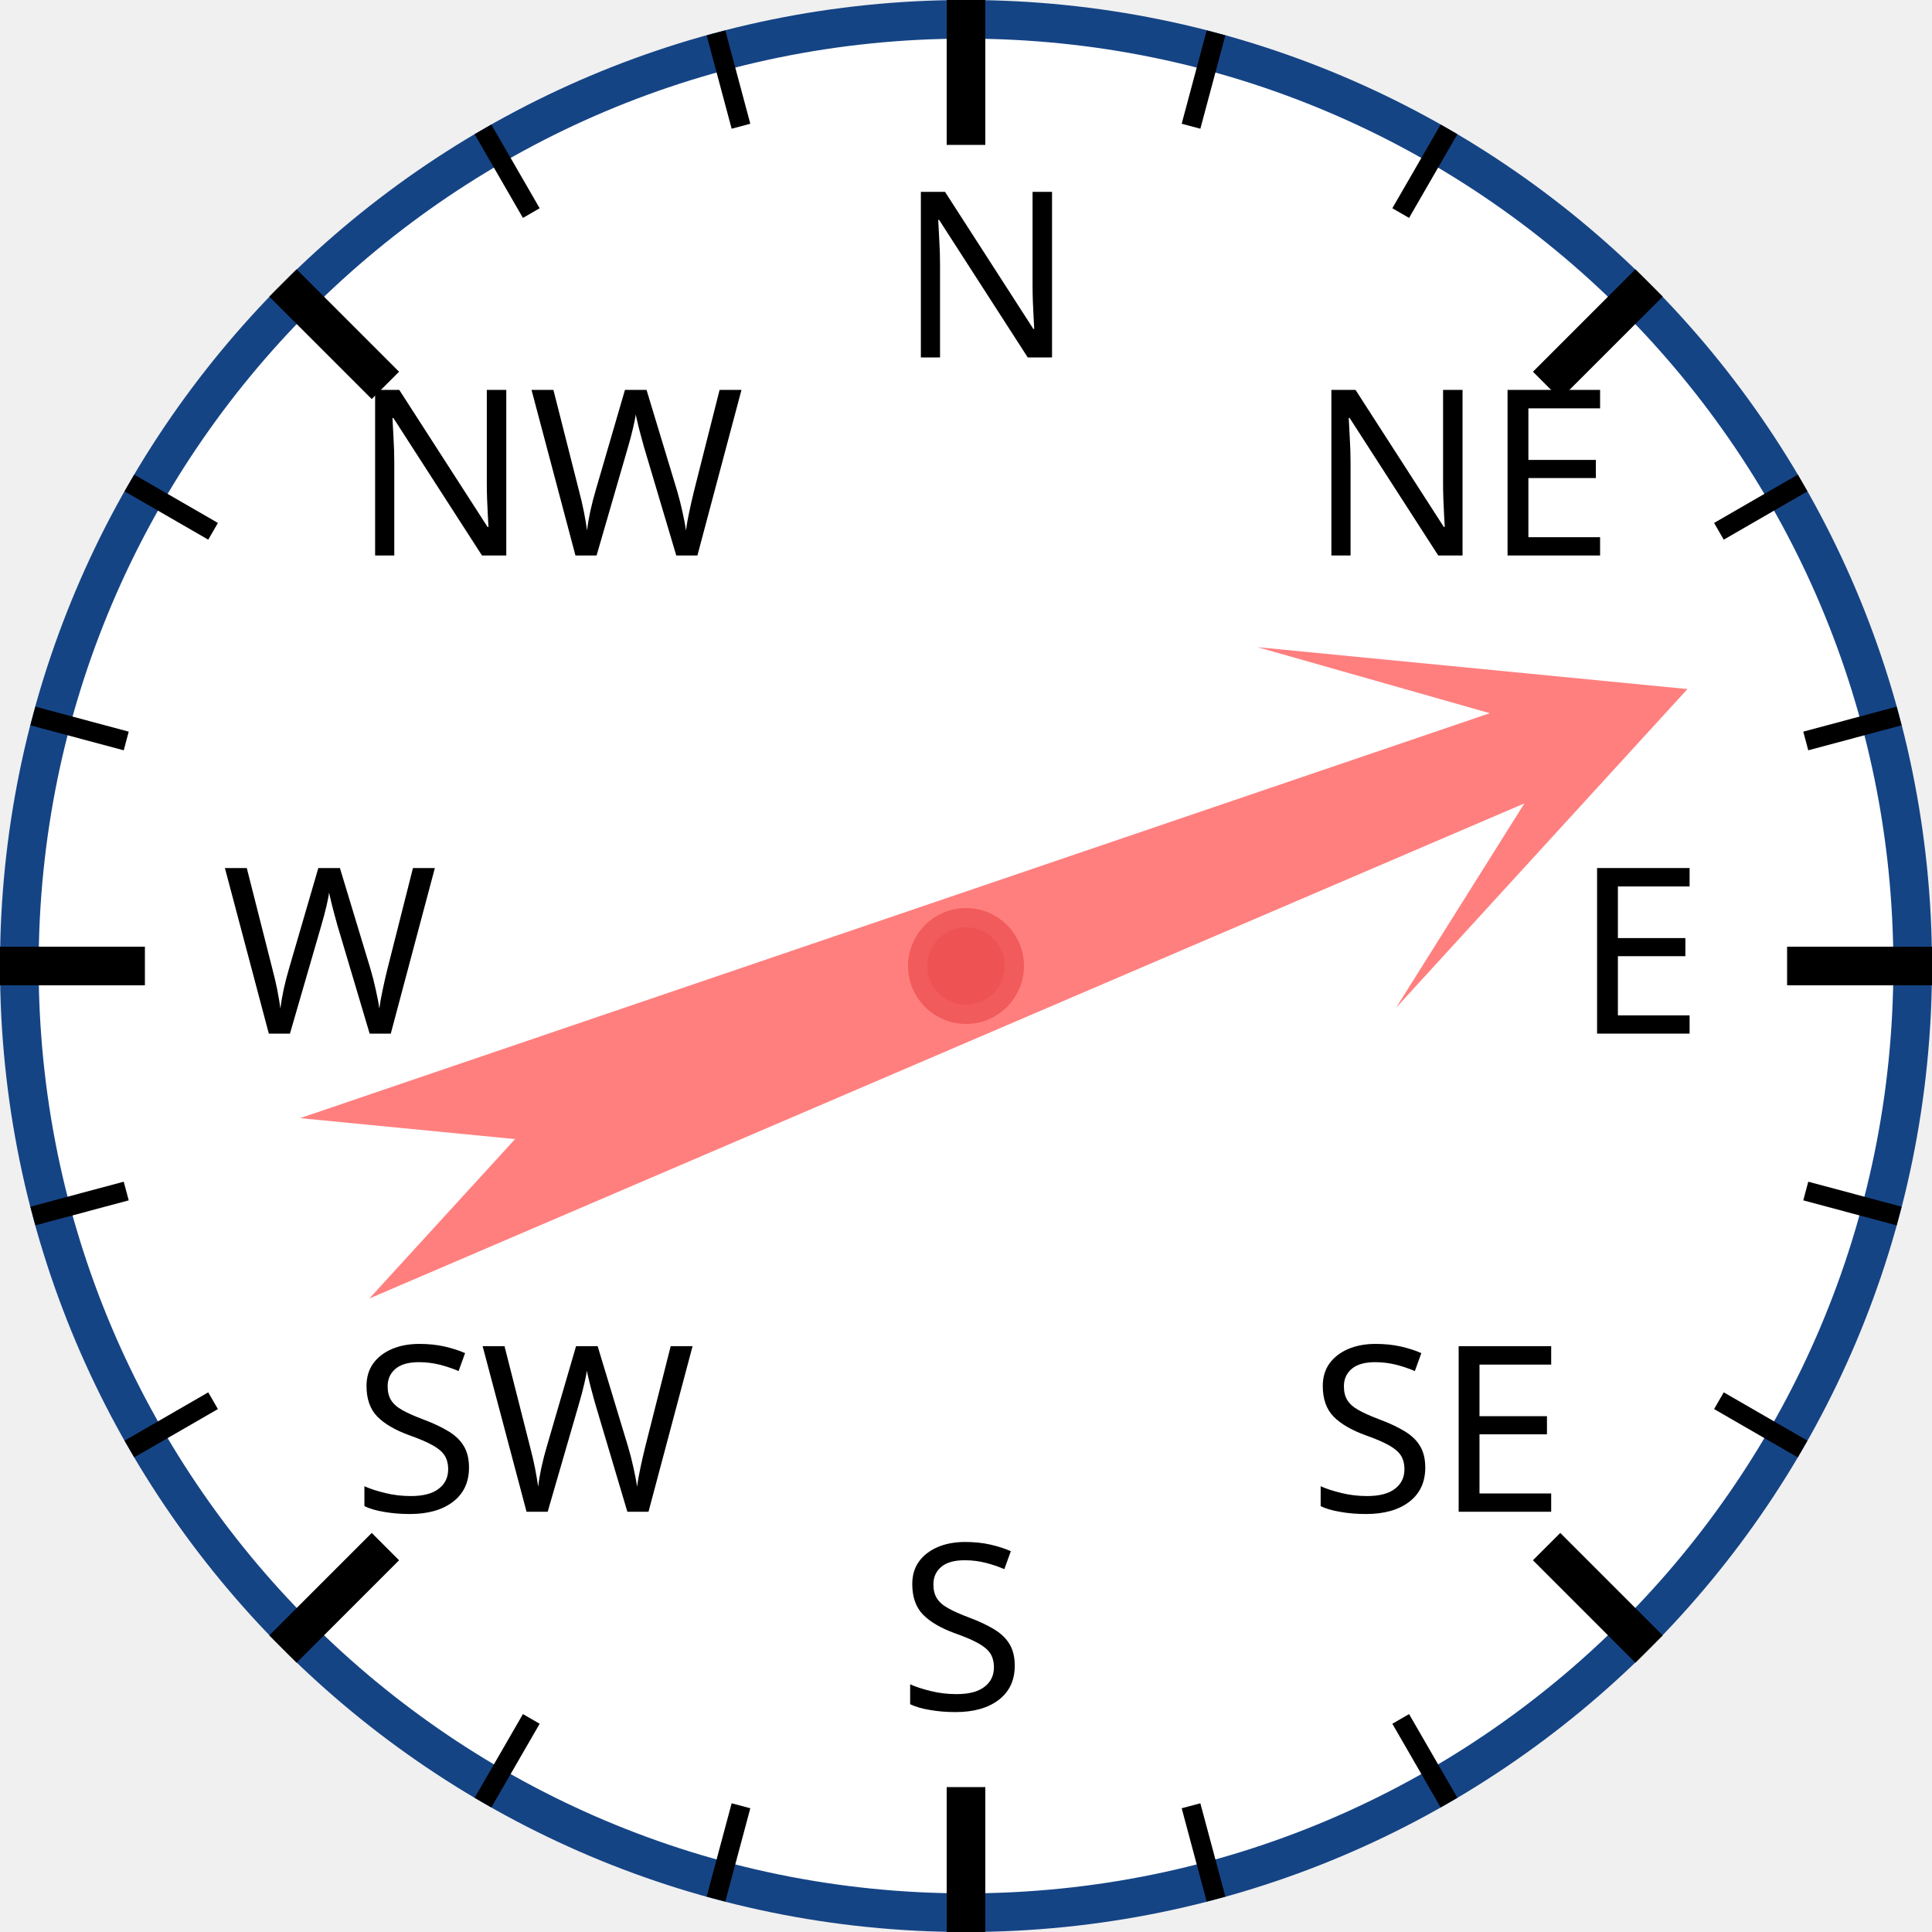
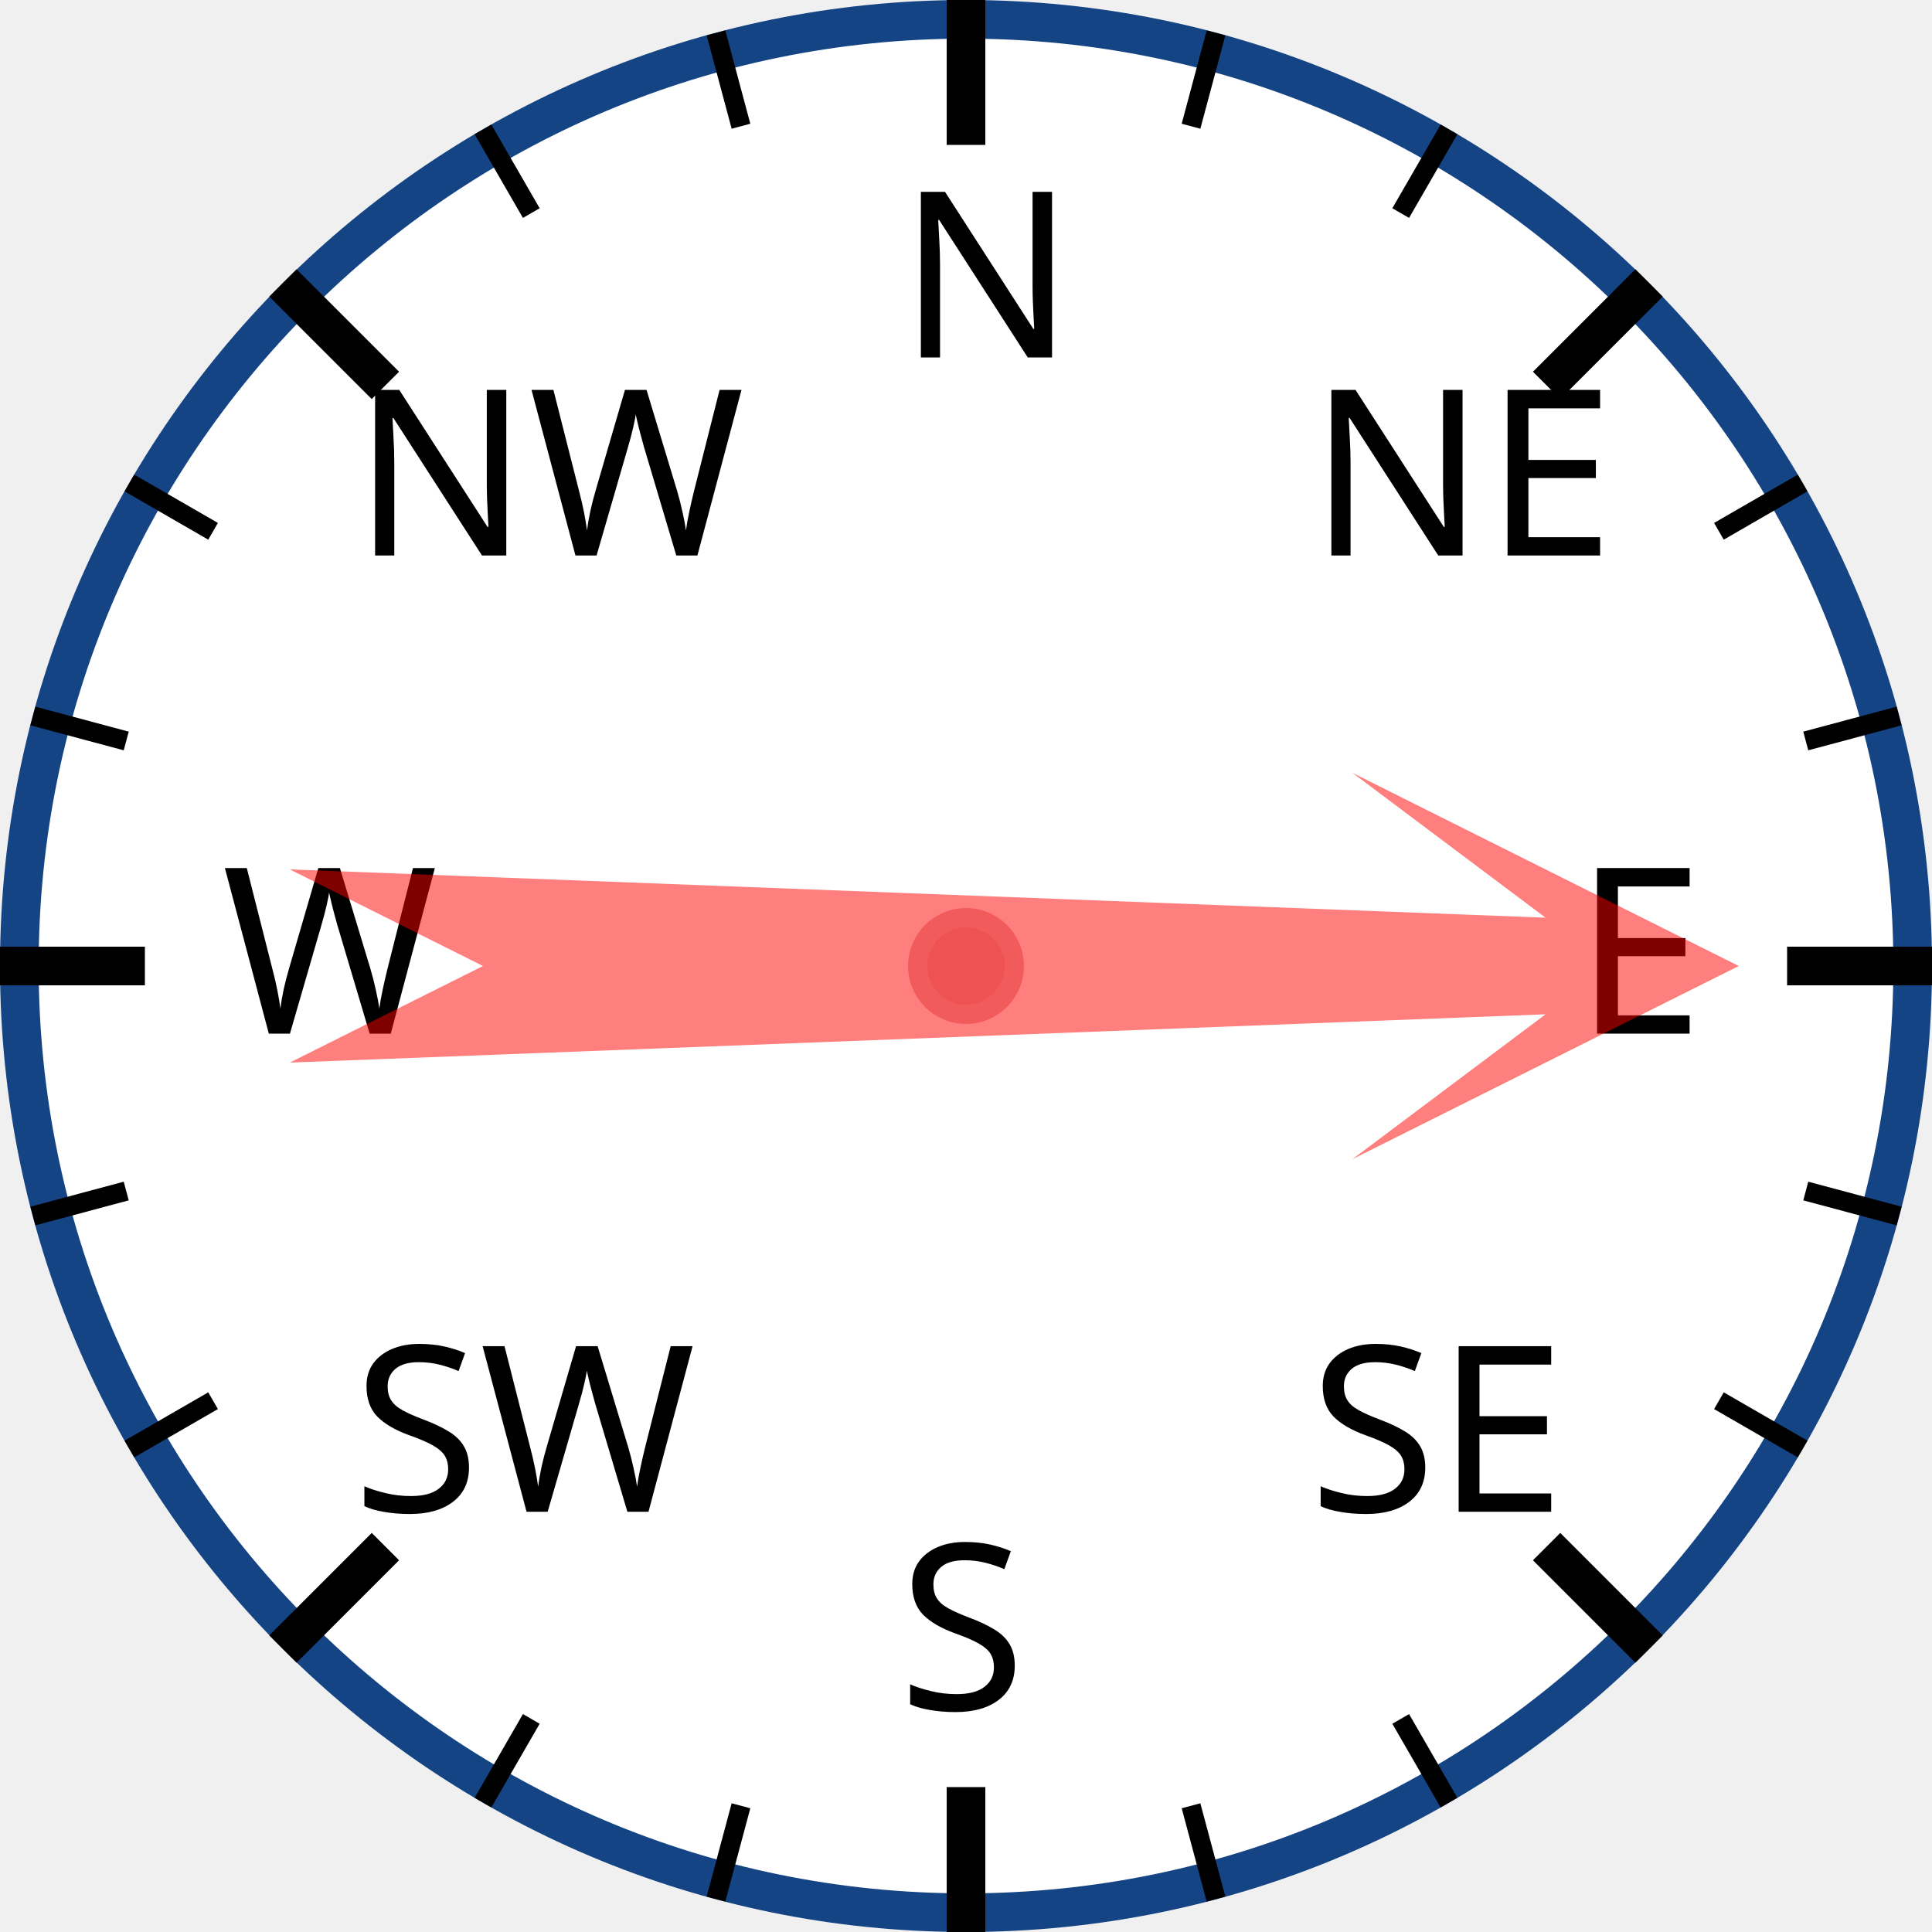
<svg xmlns="http://www.w3.org/2000/svg" width="120px" height="120px" viewBox="0 0 200 200">
  <circle cx="100" cy="100" r="98" style="fill: white; stroke: #154485; stroke-width: 4;" />
  <text x="93.0" y="37.0" style="font-family: sans-serif; font-size: 18pt;">N</text>
  <line x1="100.0" y1="0.0" x2="100.0" y2="15.0" style="stroke: black; stroke-width: 4;" />
  <line x1="74.118" y1="3.407" x2="76.706" y2="13.067" style="stroke: black; stroke-width: 2;" />
  <line x1="50" y1="13.397" x2="55" y2="22.058" style="stroke: black; stroke-width: 2;" />
  <text x="36.503" y="57.503" style="font-family: sans-serif; font-size: 18pt;">NW</text>
  <line x1="29.289" y1="29.289" x2="39.896" y2="39.896" style="stroke: black; stroke-width: 4;" />
  <line x1="13.397" y1="50" x2="22.058" y2="55" style="stroke: black; stroke-width: 2;" />
  <line x1="3.407" y1="74.118" x2="13.067" y2="76.706" style="stroke: black; stroke-width: 2;" />
  <text x="23.0" y="107.0" style="font-family: sans-serif; font-size: 18pt;">W</text>
  <line x1="0.0" y1="100.0" x2="15.0" y2="100.0" style="stroke: black; stroke-width: 4;" />
  <line x1="3.407" y1="125.882" x2="13.067" y2="123.294" style="stroke: black; stroke-width: 2;" />
  <line x1="13.397" y1="150" x2="22.058" y2="145" style="stroke: black; stroke-width: 2;" />
  <text x="36.503" y="156.497" style="font-family: sans-serif; font-size: 18pt;">SW</text>
  <line x1="29.289" y1="170.711" x2="39.896" y2="160.104" style="stroke: black; stroke-width: 4;" />
  <line x1="50" y1="186.603" x2="55" y2="177.942" style="stroke: black; stroke-width: 2;" />
  <line x1="74.118" y1="196.593" x2="76.706" y2="186.933" style="stroke: black; stroke-width: 2;" />
  <text x="93" y="177.0" style="font-family: sans-serif; font-size: 18pt;">S</text>
  <line x1="100" y1="200.0" x2="100" y2="185.0" style="stroke: black; stroke-width: 4;" />
  <line x1="125.882" y1="196.593" x2="123.294" y2="186.933" style="stroke: black; stroke-width: 2;" />
  <line x1="150.0" y1="186.603" x2="145.0" y2="177.942" style="stroke: black; stroke-width: 2;" />
  <text x="135.497" y="156.497" style="font-family: sans-serif; font-size: 18pt;">SE</text>
  <line x1="170.711" y1="170.711" x2="160.104" y2="160.104" style="stroke: black; stroke-width: 4;" />
  <line x1="186.603" y1="150" x2="177.942" y2="145" style="stroke: black; stroke-width: 2;" />
  <line x1="196.593" y1="125.882" x2="186.933" y2="123.294" style="stroke: black; stroke-width: 2;" />
  <text x="163.0" y="107" style="font-family: sans-serif; font-size: 18pt;">E</text>
  <line x1="200.0" y1="100" x2="185.0" y2="100" style="stroke: black; stroke-width: 4;" />
  <line x1="196.593" y1="74.118" x2="186.933" y2="76.706" style="stroke: black; stroke-width: 2;" />
  <line x1="186.603" y1="50" x2="177.942" y2="55" style="stroke: black; stroke-width: 2;" />
  <text x="135.497" y="57.503" style="font-family: sans-serif; font-size: 18pt;">NE</text>
  <line x1="170.711" y1="29.289" x2="160.104" y2="39.896" style="stroke: black; stroke-width: 4;" />
  <line x1="150" y1="13.397" x2="145" y2="22.058" style="stroke: black; stroke-width: 2;" />
  <line x1="125.882" y1="3.407" x2="123.294" y2="13.067" style="stroke: black; stroke-width: 2;" />
-   <polygon points="100 20 120 60 105 40 110 170 100 150 90 170 95 40 80 60" style="fill: red; fill-opacity: 0.5;" transform="rotate(69,100,100)" />
+   <polygon points="100 20 120 60 105 40 110 170 100 150 90 170 95 40 80 60" style="fill: red; fill-opacity: 0.5;" transform="rotate(90,100,100)" />
  <circle cx="100" cy="100" r="5" style="fill: #EE5252; stroke: #F25B5B; stroke-width: 2;" />
</svg>
